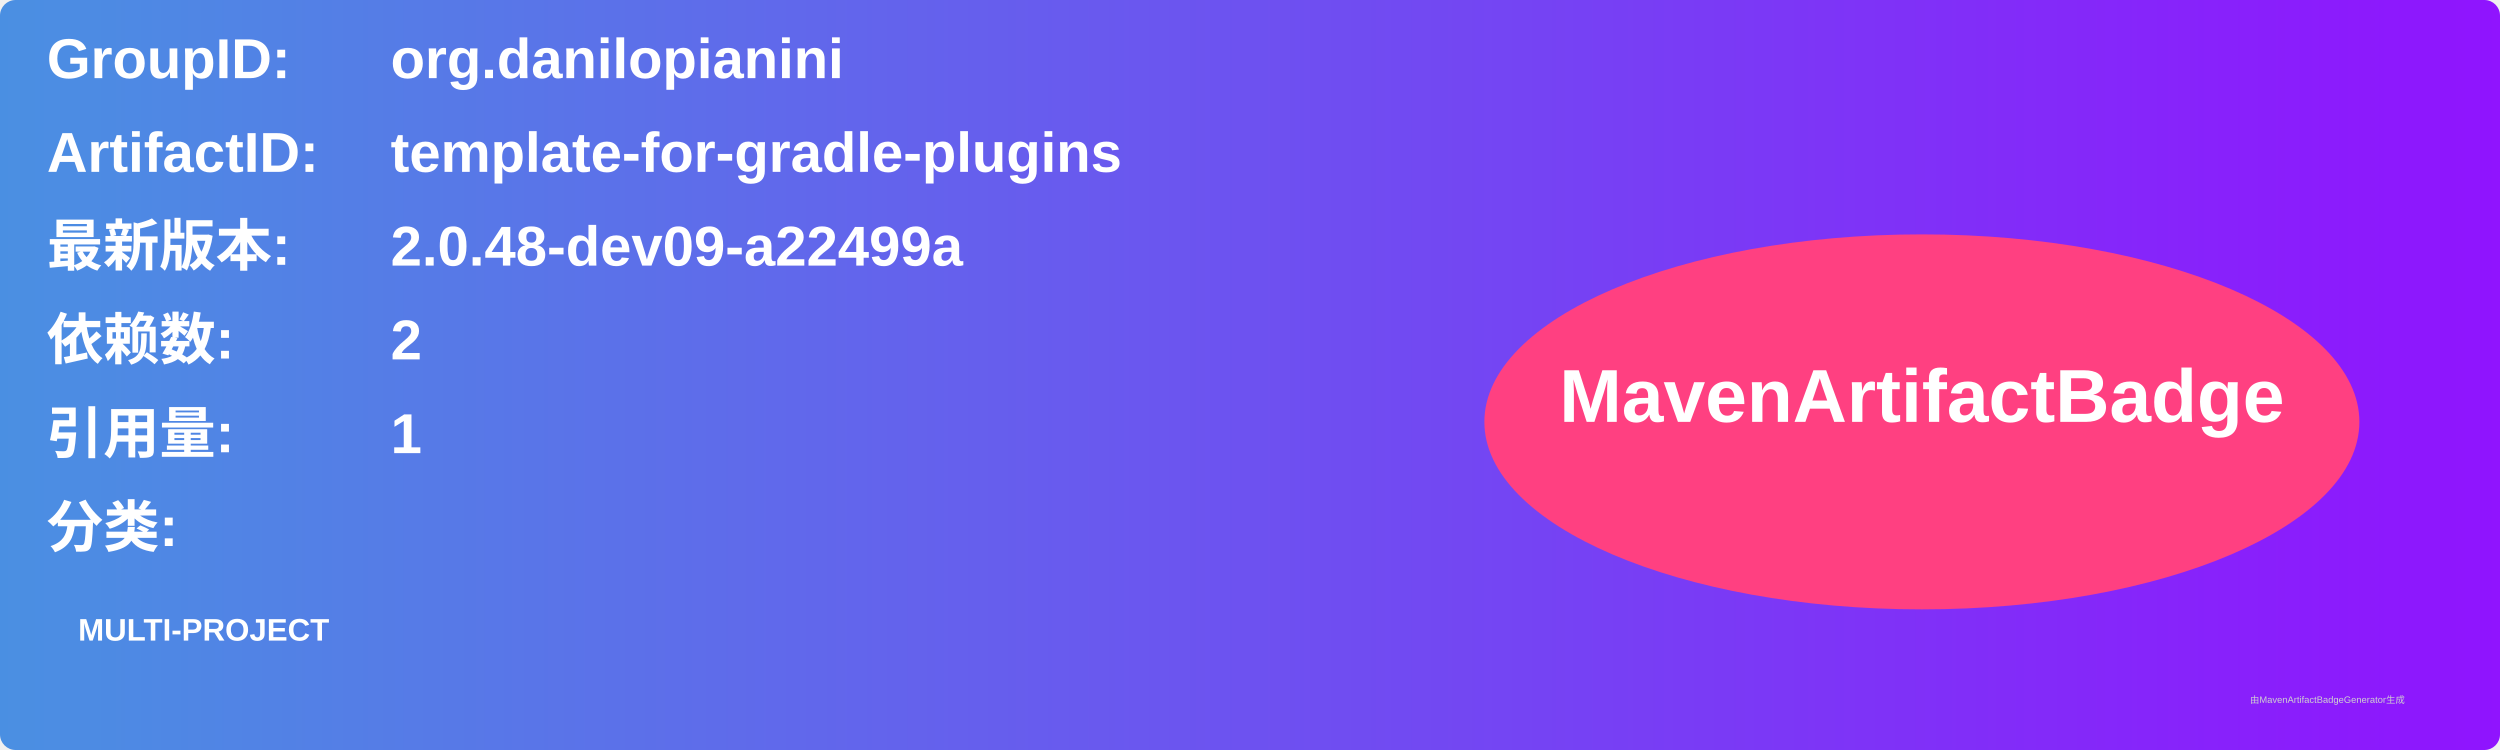
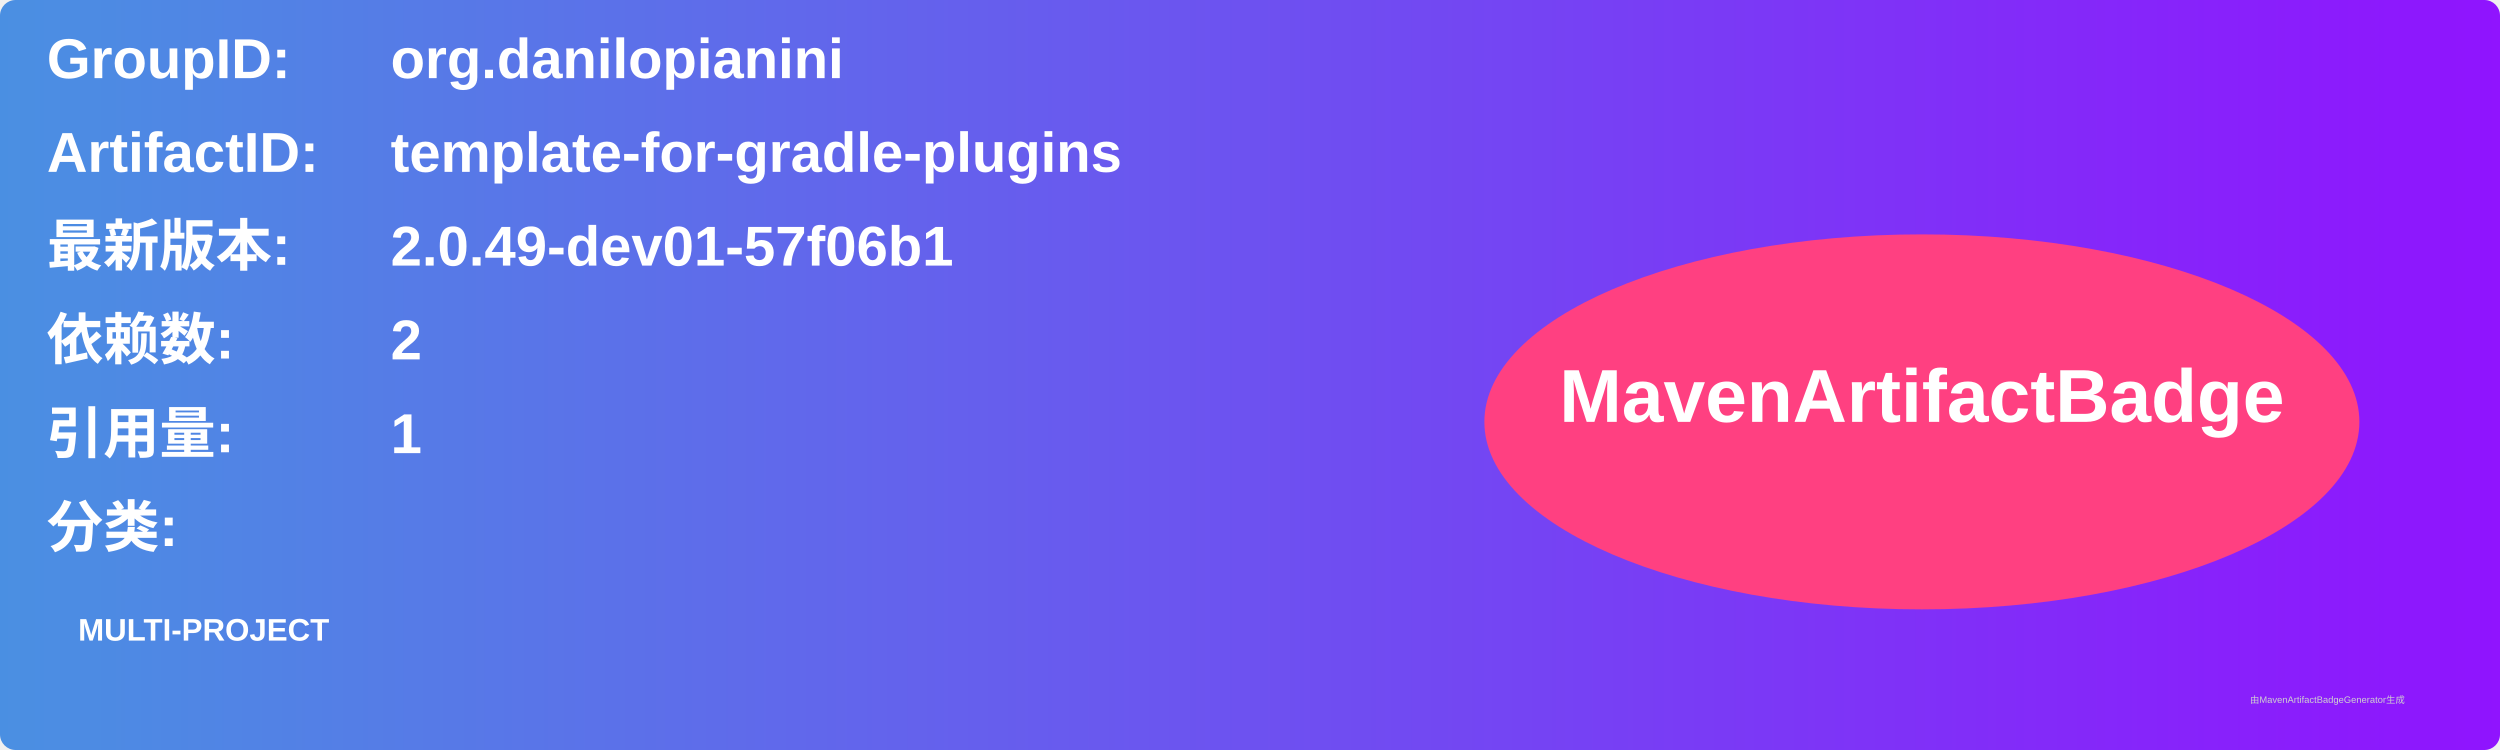
<svg xmlns="http://www.w3.org/2000/svg" width="800" height="240" viewBox="0 0 800 240">
  <linearGradient id="grad" x1="0%" y1="0%" x2="100%" y2="0%">
    <stop offset="0%" stop-color="#4a90e2" />
    <stop offset="100%" stop-color="#9013fe" />
  </linearGradient>
  <rect width="100%" height="100%" rx="5" ry="5" fill="url(#grad)" />
  <g transform="translate(15, 15)">
    <text x="0" y="10" font-family="Arial" font-size="18" fill="white" font-weight="bold" width="260">GroupID:</text>
    <text x="110" y="10" font-family="Arial" font-size="18" fill="white" font-weight="bold" width="460">org.danilopianini</text>
    <text x="0" y="40" font-family="Arial" font-size="18" fill="white" font-weight="bold" width="260">ArtifactID:</text>
    <text x="110" y="40" font-family="Arial" font-size="18" fill="white" font-weight="bold" width="460">template-for-gradle-plugins</text>
    <text x="0" y="70" font-family="Arial" font-size="18" fill="white" font-weight="bold">最新版本:</text>
    <text x="110" y="70" font-family="Arial" font-size="18" fill="white" font-weight="bold">
-       <tspan font-weight="bold">2.0.48-dev09-a22499a</tspan>
+       <tspan font-weight="bold">2.0.49-dev01-57f06b1</tspan>
    </text>
    <text x="0" y="100" font-family="Arial" font-size="18" fill="white" font-weight="bold">依赖数: </text>
    <text x="110" y="100" font-family="Arial" font-size="18" fill="white">
      <tspan font-weight="bold">2</tspan>
    </text>
    <text x="0" y="130" font-family="Arial" font-size="18" fill="white" font-weight="bold">引用量: </text>
    <text x="110" y="130" font-family="Arial" font-size="18" fill="white">
      <tspan font-weight="bold">1</tspan>
    </text>
    <text x="0" y="160" font-family="Arial" font-size="18" fill="white" font-weight="bold">分类:</text>
    <text x="10" y="190" font-family="Arial" font-size="10" fill="white">
      <tspan font-weight="bold">MULTI-PROJECT</tspan>
    </text>
    <ellipse cx="600" cy="120" rx="140" ry="60" fill="#ff4081" />
    <text x="600" y="120" text-anchor="middle" font-family="Arial" font-size="24" fill="white" font-weight="bold">MavenArtifactBadge</text>
  </g>
  <text x="720" y="225" font-family="Arial" font-size="3" fill="#d0d0d0">由MavenArtifactBadgeGenerator生成</text>
</svg>
